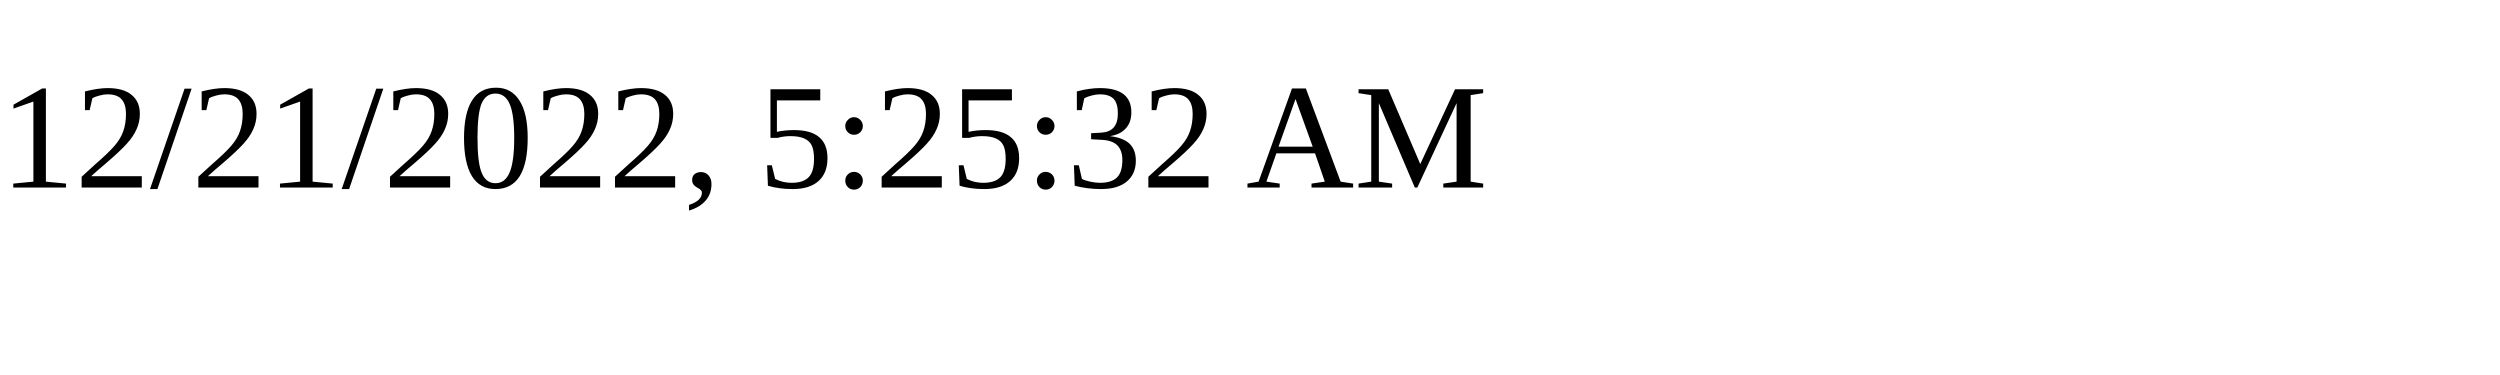
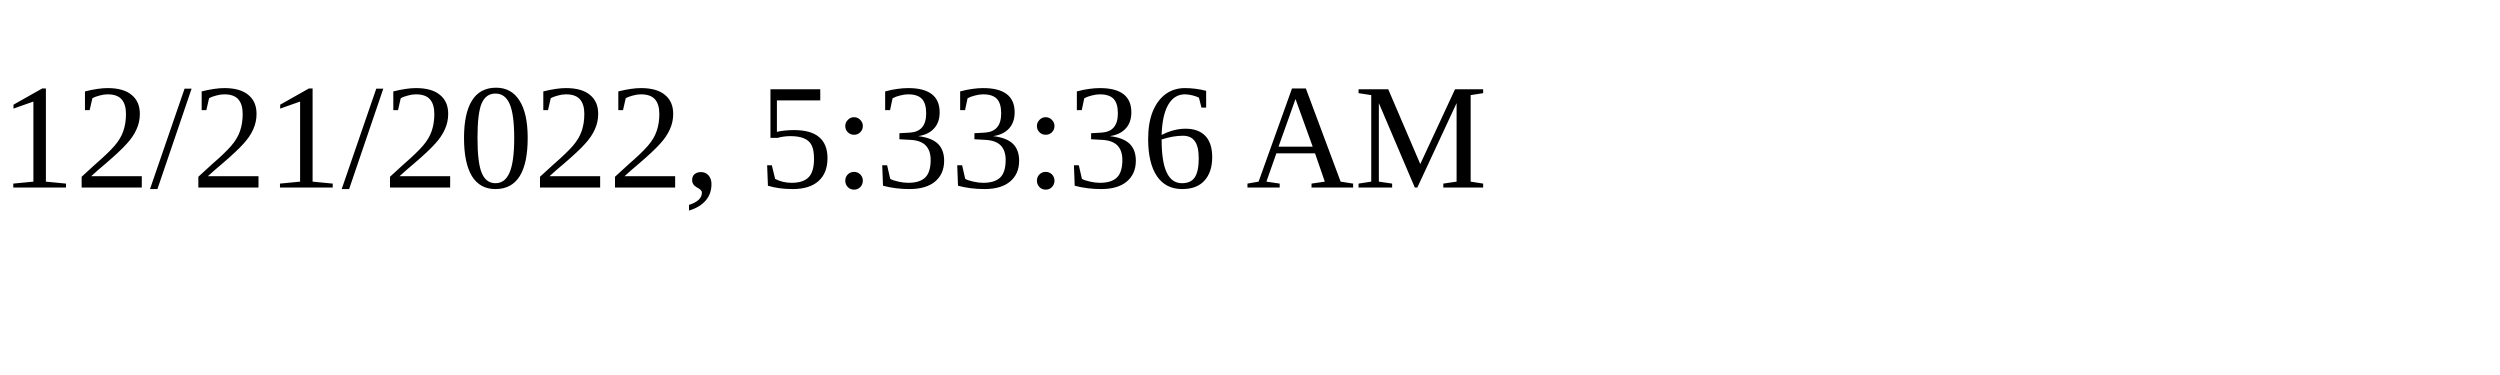
<svg xmlns="http://www.w3.org/2000/svg" height="30" width="200">
-   <text x="0" y="15">12/21/2022, 5:25:32 AM</text>
+   <text x="0" y="15">12/21/2022, 5:33:36 AM</text>
</svg>
